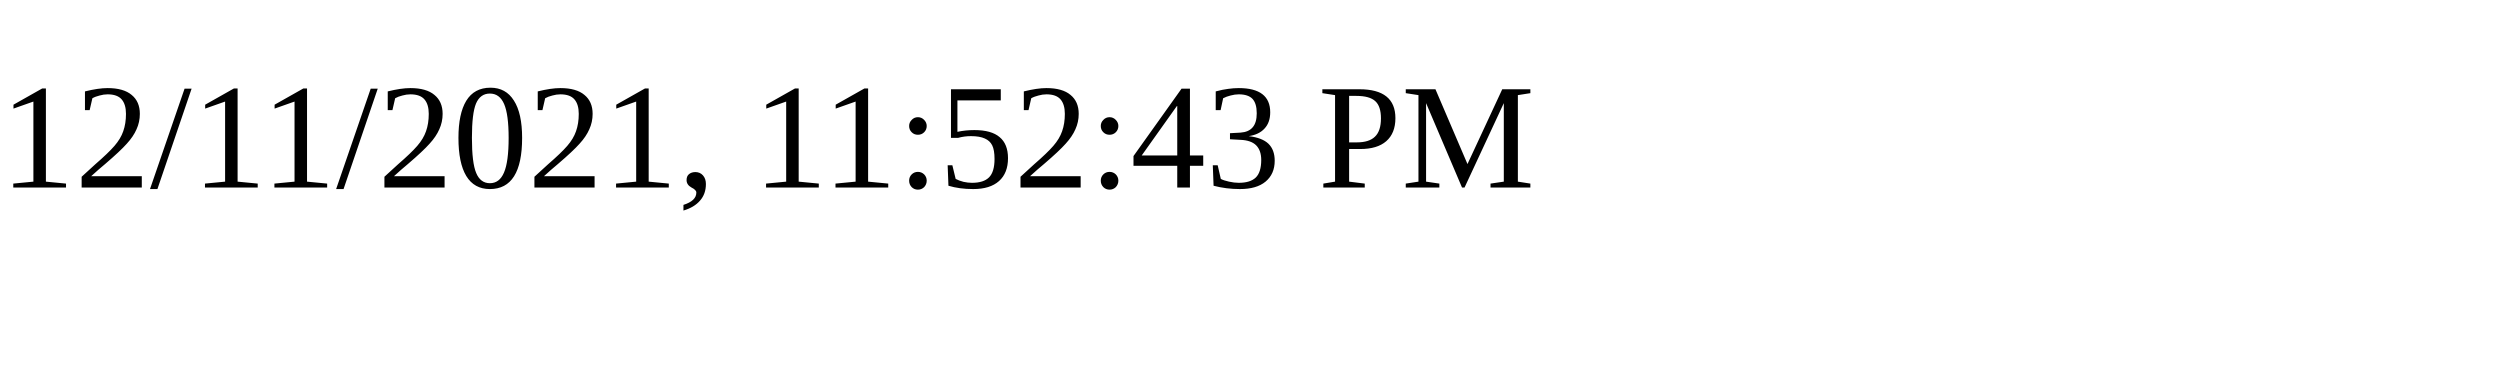
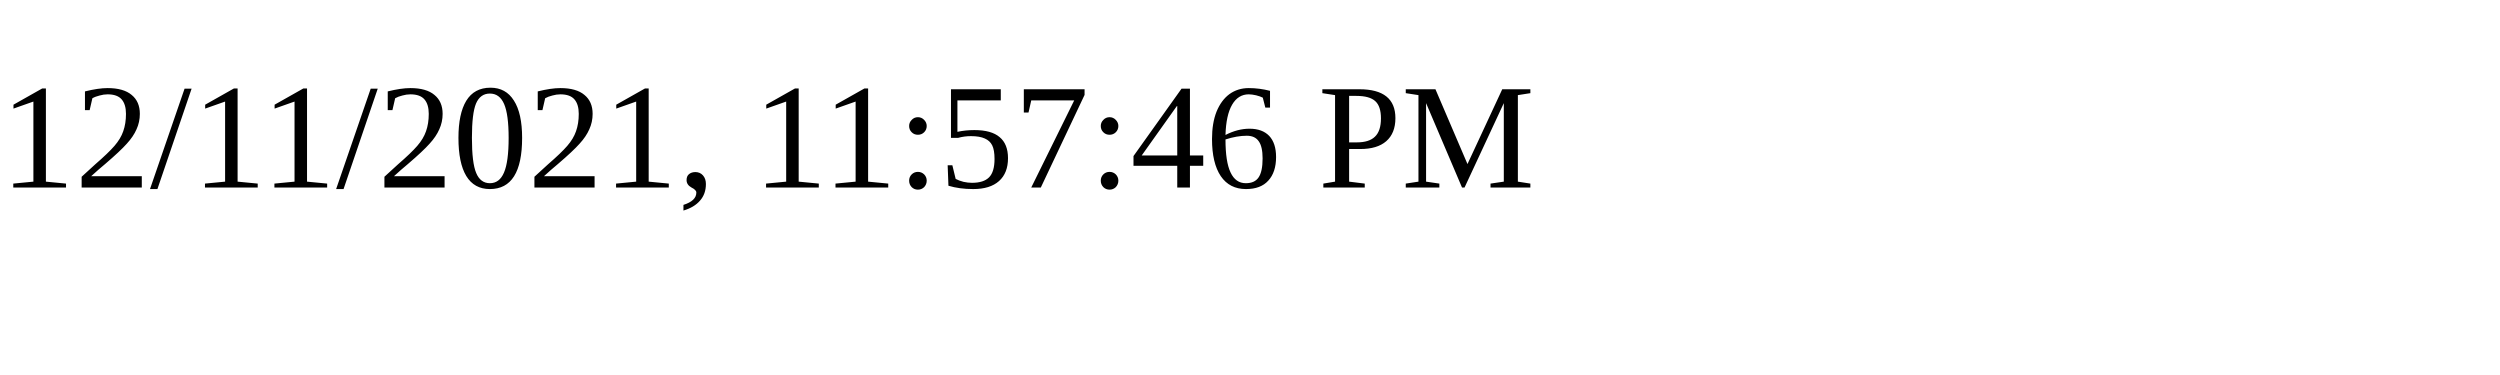
<svg xmlns="http://www.w3.org/2000/svg" height="30" width="200">
-   <text x="0" y="15">12/11/2021, 11:52:43 PM</text>
+   <text x="0" y="15">12/11/2021, 11:57:46 PM</text>
</svg>
